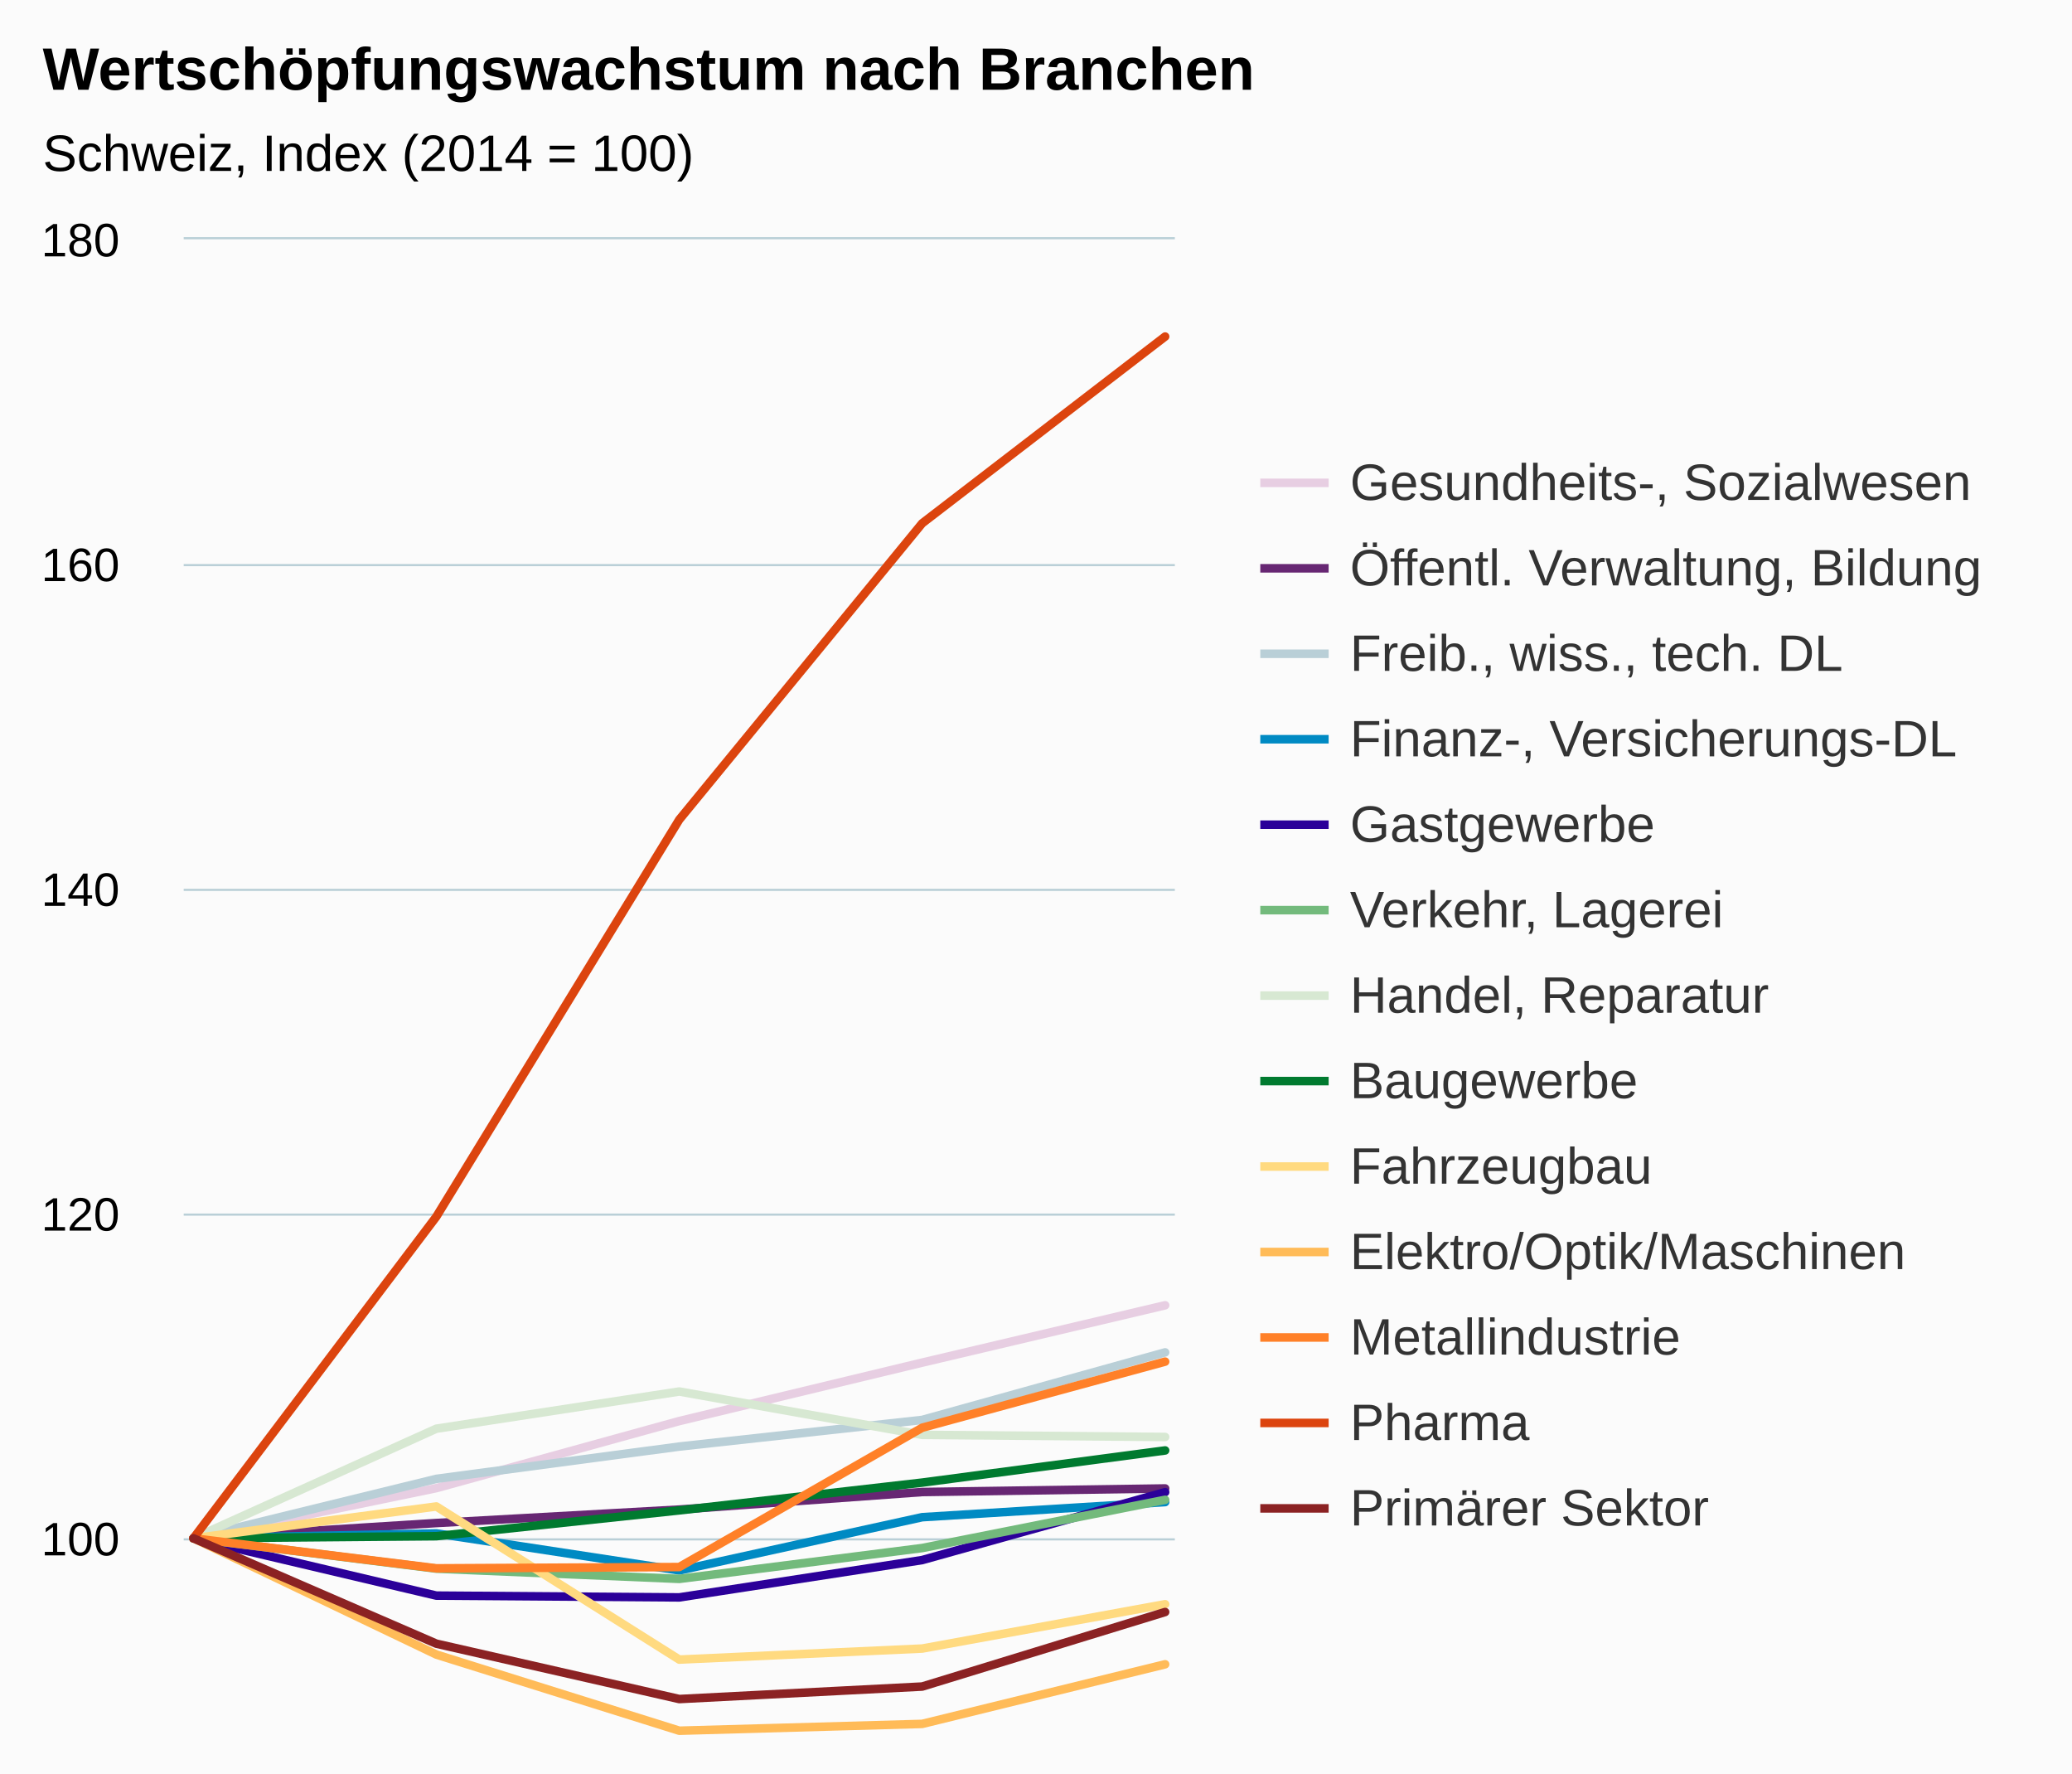
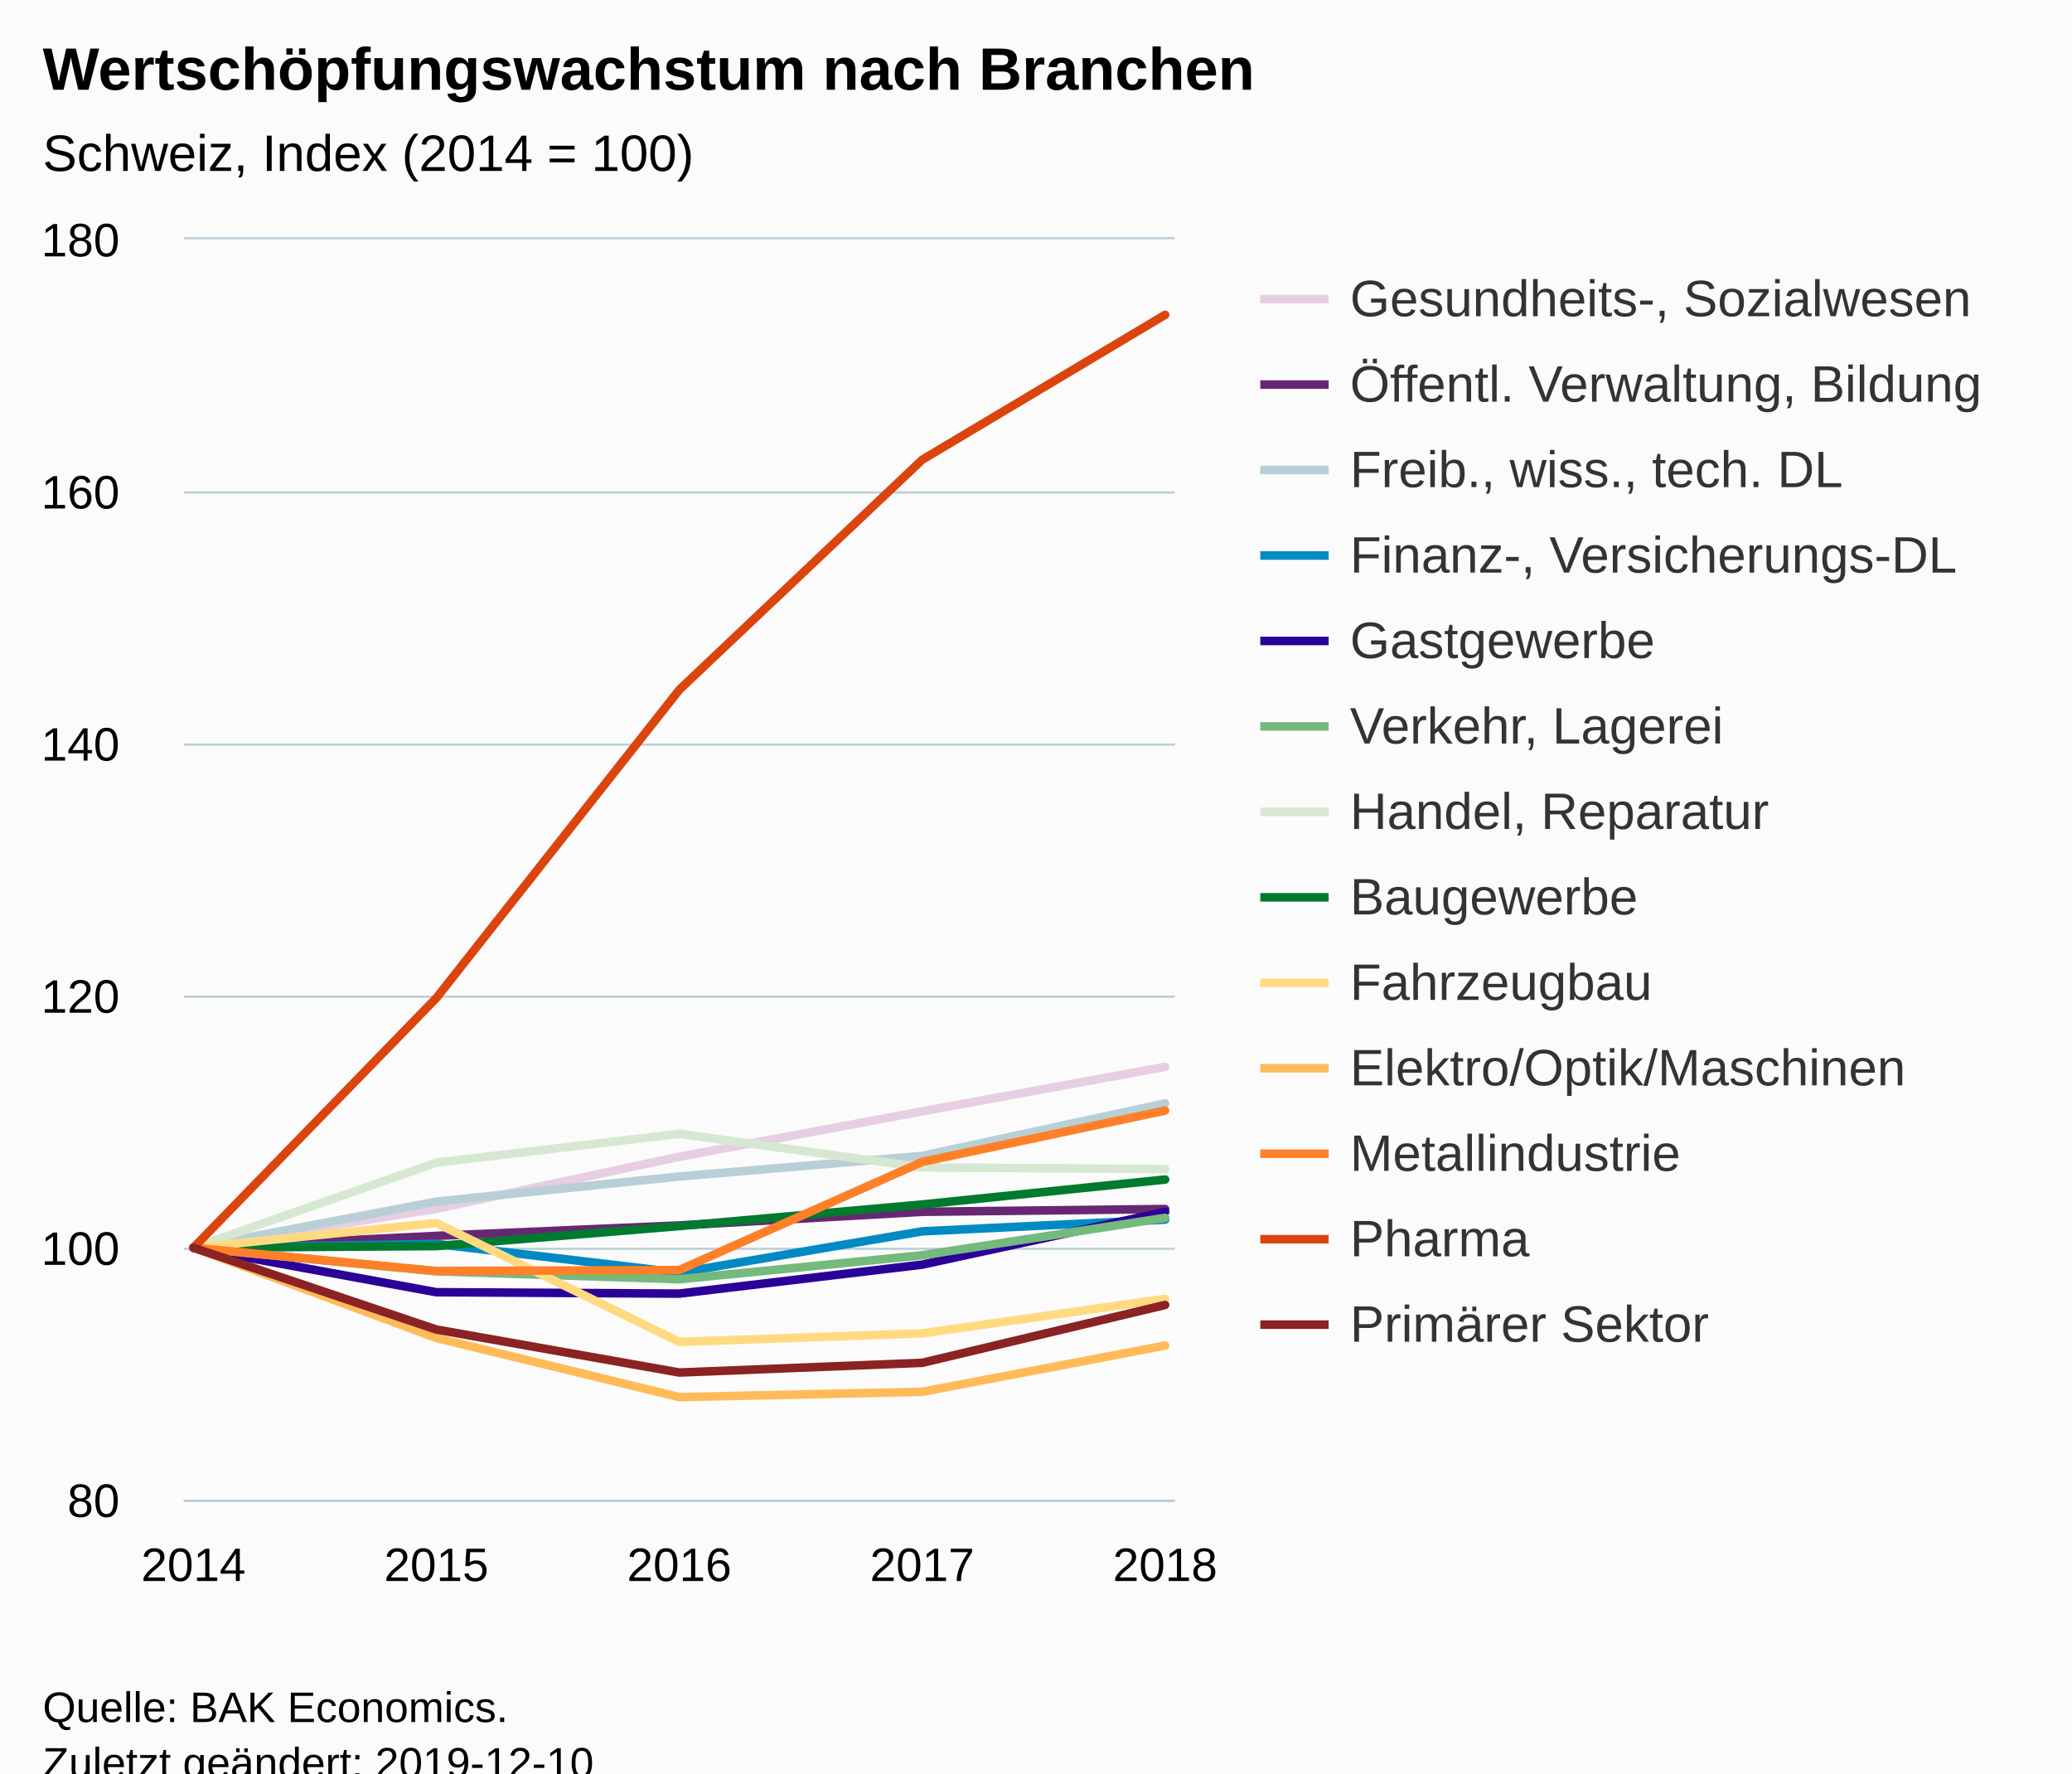
<svg xmlns="http://www.w3.org/2000/svg" version="1.1" class="highcharts-root" style="font-family:Arial;font-size:12px;" viewBox="0 0 485 415">
  <defs>
-     <clipPath id="highcharts-jdbu7sd-6">
-       <rect x="0" y="0" width="232" height="380" fill="none" />
+     <clipPath id="highcharts-6ewpqxl-6">
+       <rect x="0" y="0" width="232" height="295" fill="none" />
    </clipPath>
-     <clipPath id="highcharts-jdbu7sd-7">
-       <rect x="0" y="0" width="232" height="380" fill="none" />
+     <clipPath id="highcharts-6ewpqxl-7">
+       <rect x="0" y="0" width="232" height="295" fill="none" />
    </clipPath>
  </defs>
-   <rect fill="#fbfbfb" class="highcharts-background" x="0" y="0" width="485" height="513" rx="0" ry="0" />
-   <rect fill="none" class="highcharts-plot-background" x="43" y="56" width="232" height="380" />
+   <rect fill="#fbfbfb" class="highcharts-background" x="0" y="0" width="485" height="428" rx="0" ry="0" />
+   <rect fill="none" class="highcharts-plot-background" x="43" y="56" width="232" height="295" />
  <g class="highcharts-pane-group" data-z-index="0" />
  <g class="highcharts-grid highcharts-xaxis-grid " data-z-index="1">
-     <path fill="none" data-z-index="1" class="highcharts-grid-line" d="M 44.5 56 L 44.5 436" opacity="1" />
-     <path fill="none" data-z-index="1" class="highcharts-grid-line" d="M 101.5 56 L 101.5 436" opacity="1" />
-     <path fill="none" data-z-index="1" class="highcharts-grid-line" d="M 158.5 56 L 158.5 436" opacity="1" />
-     <path fill="none" data-z-index="1" class="highcharts-grid-line" d="M 215.5 56 L 215.5 436" opacity="1" />
-     <path fill="none" data-z-index="1" class="highcharts-grid-line" d="M 272.5 56 L 272.5 436" opacity="1" />
+     <path fill="none" data-z-index="1" class="highcharts-grid-line" d="M 44.5 56 L 44.5 351" opacity="1" />
+     <path fill="none" data-z-index="1" class="highcharts-grid-line" d="M 101.5 56 L 101.5 351" opacity="1" />
+     <path fill="none" data-z-index="1" class="highcharts-grid-line" d="M 158.5 56 L 158.5 351" opacity="1" />
+     <path fill="none" data-z-index="1" class="highcharts-grid-line" d="M 215.5 56 L 215.5 351" opacity="1" />
+     <path fill="none" data-z-index="1" class="highcharts-grid-line" d="M 272.5 56 L 272.5 351" opacity="1" />
  </g>
  <g class="highcharts-grid highcharts-yaxis-grid " data-z-index="1">
-     <path fill="none" stroke="#B9CFD7" stroke-width="0.5" data-z-index="1" class="highcharts-grid-line" d="M 43 436.25 L 275 436.25" opacity="1" />
-     <path fill="none" stroke="#B9CFD7" stroke-width="0.5" data-z-index="1" class="highcharts-grid-line" d="M 43 360.25 L 275 360.25" opacity="1" />
-     <path fill="none" stroke="#B9CFD7" stroke-width="0.5" data-z-index="1" class="highcharts-grid-line" d="M 43 284.25 L 275 284.25" opacity="1" />
-     <path fill="none" stroke="#B9CFD7" stroke-width="0.5" data-z-index="1" class="highcharts-grid-line" d="M 43 208.25 L 275 208.25" opacity="1" />
-     <path fill="none" stroke="#B9CFD7" stroke-width="0.5" data-z-index="1" class="highcharts-grid-line" d="M 43 132.25 L 275 132.25" opacity="1" />
+     <path fill="none" stroke="#B9CFD7" stroke-width="0.5" data-z-index="1" class="highcharts-grid-line" d="M 43 351.25 L 275 351.25" opacity="1" />
+     <path fill="none" stroke="#B9CFD7" stroke-width="0.5" data-z-index="1" class="highcharts-grid-line" d="M 43 292.25 L 275 292.25" opacity="1" />
+     <path fill="none" stroke="#B9CFD7" stroke-width="0.5" data-z-index="1" class="highcharts-grid-line" d="M 43 233.25 L 275 233.25" opacity="1" />
+     <path fill="none" stroke="#B9CFD7" stroke-width="0.5" data-z-index="1" class="highcharts-grid-line" d="M 43 174.25 L 275 174.25" opacity="1" />
+     <path fill="none" stroke="#B9CFD7" stroke-width="0.5" data-z-index="1" class="highcharts-grid-line" d="M 43 115.25 L 275 115.25" opacity="1" />
    <path fill="none" stroke="#B9CFD7" stroke-width="0.5" data-z-index="1" class="highcharts-grid-line" d="M 43 55.75 L 275 55.75" opacity="1" />
  </g>
-   <rect fill="none" class="highcharts-plot-border" data-z-index="1" x="43" y="56" width="232" height="380" />
+   <rect fill="none" class="highcharts-plot-border" data-z-index="1" x="43" y="56" width="232" height="295" />
  <g class="highcharts-axis highcharts-xaxis " data-z-index="2">
-     <path fill="none" class="highcharts-axis-line" stroke="#B9CFD7" stroke-width="0.5" data-z-index="7" d="M 43 436.25 L 275 436.25" />
+     <path fill="none" class="highcharts-axis-line" stroke="#B9CFD7" stroke-width="0.5" data-z-index="7" d="M 43 351.25 L 275 351.25" />
  </g>
  <g class="highcharts-axis highcharts-yaxis " data-z-index="2">
-     <path fill="none" class="highcharts-axis-line" data-z-index="7" d="M 43 56 L 43 436" />
+     <path fill="none" class="highcharts-axis-line" data-z-index="7" d="M 43 56 L 43 351" />
  </g>
  <g class="highcharts-series-group" data-z-index="3">
-     <g data-z-index="0.1" class="highcharts-series highcharts-series-0 highcharts-line-series " transform="translate(43,56) scale(1 1)" clip-path="url(#highcharts-jdbu7sd-7)">
-       <path fill="none" d="M 2.275 304 L 59.137 292.258 L 116 276.564 L 172.863 262.884 L 229.725 249.47" class="highcharts-graph" data-z-index="1" stroke="#E7CEE2" stroke-width="2" stroke-linejoin="round" stroke-linecap="round" />
+     <g data-z-index="0.1" class="highcharts-series highcharts-series-0 highcharts-line-series " transform="translate(43,56) scale(1 1)" clip-path="url(#highcharts-6ewpqxl-7)">
+       <path fill="none" d="M 2.275 236 L 59.137 226.885 L 116 214.701 L 172.863 204.081 L 229.725 193.668" class="highcharts-graph" data-z-index="1" stroke="#E7CEE2" stroke-width="2" stroke-linejoin="round" stroke-linecap="round" />
    </g>
    <g data-z-index="0.1" class="highcharts-markers highcharts-series-0 highcharts-line-series " transform="translate(43,56) scale(1 1)" clip-path="none" />
-     <g data-z-index="0.1" class="highcharts-series highcharts-series-1 highcharts-line-series " transform="translate(43,56) scale(1 1)" clip-path="url(#highcharts-jdbu7sd-7)">
-       <path fill="none" d="M 2.275 304 L 59.137 300.428 L 116 297.274 L 172.863 293.17 L 229.725 292.334" class="highcharts-graph" data-z-index="1" stroke="#672773" stroke-width="2" stroke-linejoin="round" stroke-linecap="round" />
+     <g data-z-index="0.1" class="highcharts-series highcharts-series-1 highcharts-line-series " transform="translate(43,56) scale(1 1)" clip-path="url(#highcharts-6ewpqxl-7)">
+       <path fill="none" d="M 2.275 236 L 59.137 233.227 L 116 230.779 L 172.863 227.593 L 229.725 226.944" class="highcharts-graph" data-z-index="1" stroke="#672773" stroke-width="2" stroke-linejoin="round" stroke-linecap="round" />
    </g>
    <g data-z-index="0.1" class="highcharts-markers highcharts-series-1 highcharts-line-series " transform="translate(43,56) scale(1 1)" clip-path="none" />
-     <g data-z-index="0.1" class="highcharts-series highcharts-series-2 highcharts-line-series " transform="translate(43,56) scale(1 1)" clip-path="url(#highcharts-jdbu7sd-7)">
-       <path fill="none" d="M 2.275 304 L 59.137 290.092 L 116 282.53 L 172.863 276.298 L 229.725 260.49" class="highcharts-graph" data-z-index="1" stroke="#B9CFD7" stroke-width="2" stroke-linejoin="round" stroke-linecap="round" />
+     <g data-z-index="0.1" class="highcharts-series highcharts-series-2 highcharts-line-series " transform="translate(43,56) scale(1 1)" clip-path="url(#highcharts-6ewpqxl-7)">
+       <path fill="none" d="M 2.275 236 L 59.137 225.203 L 116 219.332 L 172.863 214.494 L 229.725 202.222" class="highcharts-graph" data-z-index="1" stroke="#B9CFD7" stroke-width="2" stroke-linejoin="round" stroke-linecap="round" />
    </g>
    <g data-z-index="0.1" class="highcharts-markers highcharts-series-2 highcharts-line-series " transform="translate(43,56) scale(1 1)" clip-path="none" />
-     <g data-z-index="0.1" class="highcharts-series highcharts-series-3 highcharts-line-series " transform="translate(43,56) scale(1 1)" clip-path="url(#highcharts-jdbu7sd-7)">
-       <path fill="none" d="M 2.275 304 L 59.137 302.86 L 116 311.524 L 172.863 299.06 L 229.725 295.526" class="highcharts-graph" data-z-index="1" stroke="#008AC3" stroke-width="2" stroke-linejoin="round" stroke-linecap="round" />
+     <g data-z-index="0.1" class="highcharts-series highcharts-series-3 highcharts-line-series " transform="translate(43,56) scale(1 1)" clip-path="url(#highcharts-6ewpqxl-7)">
+       <path fill="none" d="M 2.275 236 L 59.137 235.115 L 116 241.841 L 172.863 232.165 L 229.725 229.421" class="highcharts-graph" data-z-index="1" stroke="#008AC3" stroke-width="2" stroke-linejoin="round" stroke-linecap="round" />
    </g>
    <g data-z-index="0.1" class="highcharts-markers highcharts-series-3 highcharts-line-series " transform="translate(43,56) scale(1 1)" clip-path="none" />
-     <g data-z-index="0.1" class="highcharts-series highcharts-series-4 highcharts-line-series " transform="translate(43,56) scale(1 1)" clip-path="url(#highcharts-jdbu7sd-7)">
-       <path fill="none" d="M 2.275 304 L 59.137 317.414 L 116 317.832 L 172.863 309.092 L 229.725 293.208" class="highcharts-graph" data-z-index="1" stroke="#2B0099" stroke-width="2" stroke-linejoin="round" stroke-linecap="round" />
+     <g data-z-index="0.1" class="highcharts-series highcharts-series-4 highcharts-line-series " transform="translate(43,56) scale(1 1)" clip-path="url(#highcharts-6ewpqxl-7)">
+       <path fill="none" d="M 2.275 236 L 59.137 246.413 L 116 246.738 L 172.863 239.953 L 229.725 227.622" class="highcharts-graph" data-z-index="1" stroke="#2B0099" stroke-width="2" stroke-linejoin="round" stroke-linecap="round" />
    </g>
    <g data-z-index="0.1" class="highcharts-markers highcharts-series-4 highcharts-line-series " transform="translate(43,56) scale(1 1)" clip-path="none" />
-     <g data-z-index="0.1" class="highcharts-series highcharts-series-5 highcharts-line-series " transform="translate(43,56) scale(1 1)" clip-path="url(#highcharts-jdbu7sd-7)">
-       <path fill="none" d="M 2.275 304 L 59.137 311.106 L 116 313.5 L 172.863 306.28 L 229.725 294.994" class="highcharts-graph" data-z-index="1" stroke="#73BA7C" stroke-width="2" stroke-linejoin="round" stroke-linecap="round" />
+     <g data-z-index="0.1" class="highcharts-series highcharts-series-5 highcharts-line-series " transform="translate(43,56) scale(1 1)" clip-path="url(#highcharts-6ewpqxl-7)">
+       <path fill="none" d="M 2.275 236 L 59.137 241.517 L 116 243.375 L 172.863 237.77 L 229.725 229.008" class="highcharts-graph" data-z-index="1" stroke="#73BA7C" stroke-width="2" stroke-linejoin="round" stroke-linecap="round" />
    </g>
    <g data-z-index="0.1" class="highcharts-markers highcharts-series-5 highcharts-line-series " transform="translate(43,56) scale(1 1)" clip-path="none" />
-     <g data-z-index="0.1" class="highcharts-series highcharts-series-6 highcharts-line-series " transform="translate(43,56) scale(1 1)" clip-path="url(#highcharts-jdbu7sd-7)">
-       <path fill="none" d="M 2.275 304 L 59.137 278.35 L 116 269.648 L 172.863 279.794 L 229.725 280.288" class="highcharts-graph" data-z-index="1" stroke="#D7E8D2" stroke-width="2" stroke-linejoin="round" stroke-linecap="round" />
+     <g data-z-index="0.1" class="highcharts-series highcharts-series-6 highcharts-line-series " transform="translate(43,56) scale(1 1)" clip-path="url(#highcharts-6ewpqxl-7)">
+       <path fill="none" d="M 2.275 236 L 59.137 216.087 L 116 209.332 L 172.863 217.208 L 229.725 217.592" class="highcharts-graph" data-z-index="1" stroke="#D7E8D2" stroke-width="2" stroke-linejoin="round" stroke-linecap="round" />
    </g>
    <g data-z-index="0.1" class="highcharts-markers highcharts-series-6 highcharts-line-series " transform="translate(43,56) scale(1 1)" clip-path="none" />
-     <g data-z-index="0.1" class="highcharts-series highcharts-series-7 highcharts-line-series " transform="translate(43,56) scale(1 1)" clip-path="url(#highcharts-jdbu7sd-7)">
-       <path fill="none" d="M 2.275 304 L 59.137 303.506 L 116 297.464 L 172.863 290.966 L 229.725 283.442" class="highcharts-graph" data-z-index="1" stroke="#007A2F" stroke-width="2" stroke-linejoin="round" stroke-linecap="round" />
+     <g data-z-index="0.1" class="highcharts-series highcharts-series-7 highcharts-line-series " transform="translate(43,56) scale(1 1)" clip-path="url(#highcharts-6ewpqxl-7)">
+       <path fill="none" d="M 2.275 236 L 59.137 235.617 L 116 230.926 L 172.863 225.881 L 229.725 220.041" class="highcharts-graph" data-z-index="1" stroke="#007A2F" stroke-width="2" stroke-linejoin="round" stroke-linecap="round" />
    </g>
    <g data-z-index="0.1" class="highcharts-markers highcharts-series-7 highcharts-line-series " transform="translate(43,56) scale(1 1)" clip-path="none" />
-     <g data-z-index="0.1" class="highcharts-series highcharts-series-8 highcharts-line-series " transform="translate(43,56) scale(1 1)" clip-path="url(#highcharts-jdbu7sd-7)">
-       <path fill="none" d="M 2.275 304 L 59.137 296.552 L 116 332.386 L 172.863 329.802 L 229.725 319.428" class="highcharts-graph" data-z-index="1" stroke="#FFDA80" stroke-width="2" stroke-linejoin="round" stroke-linecap="round" />
+     <g data-z-index="0.1" class="highcharts-series highcharts-series-8 highcharts-line-series " transform="translate(43,56) scale(1 1)" clip-path="url(#highcharts-6ewpqxl-7)">
+       <path fill="none" d="M 2.275 236 L 59.137 230.218 L 116 258.036 L 172.863 256.031 L 229.725 247.977" class="highcharts-graph" data-z-index="1" stroke="#FFDA80" stroke-width="2" stroke-linejoin="round" stroke-linecap="round" />
    </g>
    <g data-z-index="0.1" class="highcharts-markers highcharts-series-8 highcharts-line-series " transform="translate(43,56) scale(1 1)" clip-path="none" />
-     <g data-z-index="0.1" class="highcharts-series highcharts-series-9 highcharts-line-series " transform="translate(43,56) scale(1 1)" clip-path="url(#highcharts-jdbu7sd-7)">
-       <path fill="none" d="M 2.275 304 L 59.137 331.208 L 116 349.03 L 172.863 347.434 L 229.725 333.488" class="highcharts-graph" data-z-index="1" stroke="#FFBB58" stroke-width="2" stroke-linejoin="round" stroke-linecap="round" />
+     <g data-z-index="0.1" class="highcharts-series highcharts-series-9 highcharts-line-series " transform="translate(43,56) scale(1 1)" clip-path="url(#highcharts-6ewpqxl-7)">
+       <path fill="none" d="M 2.275 236 L 59.137 257.122 L 116 270.957 L 172.863 269.719 L 229.725 258.892" class="highcharts-graph" data-z-index="1" stroke="#FFBB58" stroke-width="2" stroke-linejoin="round" stroke-linecap="round" />
    </g>
    <g data-z-index="0.1" class="highcharts-markers highcharts-series-9 highcharts-line-series " transform="translate(43,56) scale(1 1)" clip-path="none" />
-     <g data-z-index="0.1" class="highcharts-series highcharts-series-10 highcharts-line-series " transform="translate(43,56) scale(1 1)" clip-path="url(#highcharts-jdbu7sd-7)">
-       <path fill="none" d="M 2.275 304 L 59.137 311.03 L 116 310.726 L 172.863 278.122 L 229.725 262.656" class="highcharts-graph" data-z-index="1" stroke="#FF8028" stroke-width="2" stroke-linejoin="round" stroke-linecap="round" />
+     <g data-z-index="0.1" class="highcharts-series highcharts-series-10 highcharts-line-series " transform="translate(43,56) scale(1 1)" clip-path="url(#highcharts-6ewpqxl-7)">
+       <path fill="none" d="M 2.275 236 L 59.137 241.457 L 116 241.221 L 172.863 215.91 L 229.725 203.904" class="highcharts-graph" data-z-index="1" stroke="#FF8028" stroke-width="2" stroke-linejoin="round" stroke-linecap="round" />
    </g>
    <g data-z-index="0.1" class="highcharts-markers highcharts-series-10 highcharts-line-series " transform="translate(43,56) scale(1 1)" clip-path="none" />
-     <g data-z-index="0.1" class="highcharts-series highcharts-series-11 highcharts-line-series " transform="translate(43,56) scale(1 1)" clip-path="url(#highcharts-jdbu7sd-7)">
-       <path fill="none" d="M 2.275 304 L 59.137 228.722 L 116 135.812 L 172.863 66.462 L 229.725 22.762" class="highcharts-graph" data-z-index="1" stroke="#DC440E" stroke-width="2" stroke-linejoin="round" stroke-linecap="round" />
+     <g data-z-index="0.1" class="highcharts-series highcharts-series-11 highcharts-line-series " transform="translate(43,56) scale(1 1)" clip-path="url(#highcharts-6ewpqxl-7)">
+       <path fill="none" d="M 2.275 236 L 59.137 177.56 L 116 105.433 L 172.863 51.596 L 229.725 17.671" class="highcharts-graph" data-z-index="1" stroke="#DC440E" stroke-width="2" stroke-linejoin="round" stroke-linecap="round" />
    </g>
    <g data-z-index="0.1" class="highcharts-markers highcharts-series-11 highcharts-line-series " transform="translate(43,56) scale(1 1)" clip-path="none" />
-     <g data-z-index="0.1" class="highcharts-series highcharts-series-12 highcharts-line-series " transform="translate(43,56) scale(1 1)" clip-path="url(#highcharts-jdbu7sd-7)">
-       <path fill="none" d="M 2.275 304 L 59.137 328.662 L 116 341.62 L 172.863 338.694 L 229.725 321.252" class="highcharts-graph" data-z-index="1" stroke="#8B2223" stroke-width="2" stroke-linejoin="round" stroke-linecap="round" />
+     <g data-z-index="0.1" class="highcharts-series highcharts-series-12 highcharts-line-series " transform="translate(43,56) scale(1 1)" clip-path="url(#highcharts-6ewpqxl-7)">
+       <path fill="none" d="M 2.275 236 L 59.137 255.145 L 116 265.205 L 172.863 262.933 L 229.725 249.393" class="highcharts-graph" data-z-index="1" stroke="#8B2223" stroke-width="2" stroke-linejoin="round" stroke-linecap="round" />
    </g>
    <g data-z-index="0.1" class="highcharts-markers highcharts-series-12 highcharts-line-series " transform="translate(43,56) scale(1 1)" clip-path="none" />
  </g>
  <text x="10" text-anchor="start" class="highcharts-title" data-z-index="4" style="color:#000000;font-size:14px;font-weight:bold;fill:#000000;" y="21">
    <tspan>Wertschöpfungswachstum nach Branchen</tspan>
  </text>
  <text x="10" text-anchor="start" class="highcharts-subtitle" data-z-index="4" style="color:#000000;font-size:12px;font-weight:normal;font-family:Arial;fill:#000000;" y="40">
    <tspan>Schweiz, Index (2014 = 100)</tspan>
  </text>
-   <g class="highcharts-legend" data-z-index="7" transform="translate(287,99)">
+   <g class="highcharts-legend" data-z-index="7" transform="translate(287,56)">
    <rect fill="none" class="highcharts-legend-box" rx="0" ry="0" x="0" y="0" width="188" height="271" visibility="visible" />
    <g data-z-index="1">
      <g>
        <g class="highcharts-legend-item highcharts-line-series highcharts-color-undefined highcharts-series-0" data-z-index="1" transform="translate(8,3)">
          <path fill="none" d="M 0 11 L 16 11" class="highcharts-graph" stroke="#E7CEE2" stroke-width="2" />
          <text x="21" style="color:#333333;font-size:12px;font-weight:normal;cursor:pointer;fill:#333333;" text-anchor="start" data-z-index="2" y="15">
            <tspan>Gesundheits-, Sozialwesen</tspan>
          </text>
        </g>
        <g class="highcharts-legend-item highcharts-line-series highcharts-color-undefined highcharts-series-1" data-z-index="1" transform="translate(8,23)">
          <path fill="none" d="M 0 11 L 16 11" class="highcharts-graph" stroke="#672773" stroke-width="2" />
          <text x="21" y="15" style="color:#333333;font-size:12px;font-weight:normal;cursor:pointer;fill:#333333;" text-anchor="start" data-z-index="2">
            <tspan>Öffentl. Verwaltung, Bildung</tspan>
          </text>
        </g>
        <g class="highcharts-legend-item highcharts-line-series highcharts-color-undefined highcharts-series-2" data-z-index="1" transform="translate(8,43)">
          <path fill="none" d="M 0 11 L 16 11" class="highcharts-graph" stroke="#B9CFD7" stroke-width="2" />
          <text x="21" y="15" style="color:#333333;font-size:12px;font-weight:normal;cursor:pointer;fill:#333333;" text-anchor="start" data-z-index="2">
            <tspan>Freib., wiss., tech. DL</tspan>
          </text>
        </g>
        <g class="highcharts-legend-item highcharts-line-series highcharts-color-undefined highcharts-series-3" data-z-index="1" transform="translate(8,63)">
          <path fill="none" d="M 0 11 L 16 11" class="highcharts-graph" stroke="#008AC3" stroke-width="2" />
          <text x="21" y="15" style="color:#333333;font-size:12px;font-weight:normal;cursor:pointer;fill:#333333;" text-anchor="start" data-z-index="2">
            <tspan>Finanz-, Versicherungs-DL</tspan>
          </text>
        </g>
        <g class="highcharts-legend-item highcharts-line-series highcharts-color-undefined highcharts-series-4" data-z-index="1" transform="translate(8,83)">
          <path fill="none" d="M 0 11 L 16 11" class="highcharts-graph" stroke="#2B0099" stroke-width="2" />
          <text x="21" y="15" style="color:#333333;font-size:12px;font-weight:normal;cursor:pointer;fill:#333333;" text-anchor="start" data-z-index="2">
            <tspan>Gastgewerbe</tspan>
          </text>
        </g>
        <g class="highcharts-legend-item highcharts-line-series highcharts-color-undefined highcharts-series-5" data-z-index="1" transform="translate(8,103)">
          <path fill="none" d="M 0 11 L 16 11" class="highcharts-graph" stroke="#73BA7C" stroke-width="2" />
          <text x="21" y="15" style="color:#333333;font-size:12px;font-weight:normal;cursor:pointer;fill:#333333;" text-anchor="start" data-z-index="2">
            <tspan>Verkehr, Lagerei</tspan>
          </text>
        </g>
        <g class="highcharts-legend-item highcharts-line-series highcharts-color-undefined highcharts-series-6" data-z-index="1" transform="translate(8,123)">
          <path fill="none" d="M 0 11 L 16 11" class="highcharts-graph" stroke="#D7E8D2" stroke-width="2" />
          <text x="21" y="15" style="color:#333333;font-size:12px;font-weight:normal;cursor:pointer;fill:#333333;" text-anchor="start" data-z-index="2">
            <tspan>Handel, Reparatur</tspan>
          </text>
        </g>
        <g class="highcharts-legend-item highcharts-line-series highcharts-color-undefined highcharts-series-7" data-z-index="1" transform="translate(8,143)">
          <path fill="none" d="M 0 11 L 16 11" class="highcharts-graph" stroke="#007A2F" stroke-width="2" />
          <text x="21" y="15" style="color:#333333;font-size:12px;font-weight:normal;cursor:pointer;fill:#333333;" text-anchor="start" data-z-index="2">
            <tspan>Baugewerbe</tspan>
          </text>
        </g>
        <g class="highcharts-legend-item highcharts-line-series highcharts-color-undefined highcharts-series-8" data-z-index="1" transform="translate(8,163)">
          <path fill="none" d="M 0 11 L 16 11" class="highcharts-graph" stroke="#FFDA80" stroke-width="2" />
          <text x="21" y="15" style="color:#333333;font-size:12px;font-weight:normal;cursor:pointer;fill:#333333;" text-anchor="start" data-z-index="2">
            <tspan>Fahrzeugbau</tspan>
          </text>
        </g>
        <g class="highcharts-legend-item highcharts-line-series highcharts-color-undefined highcharts-series-9" data-z-index="1" transform="translate(8,183)">
          <path fill="none" d="M 0 11 L 16 11" class="highcharts-graph" stroke="#FFBB58" stroke-width="2" />
          <text x="21" y="15" style="color:#333333;font-size:12px;font-weight:normal;cursor:pointer;fill:#333333;" text-anchor="start" data-z-index="2">
            <tspan>Elektro/Optik/Maschinen</tspan>
          </text>
        </g>
        <g class="highcharts-legend-item highcharts-line-series highcharts-color-undefined highcharts-series-10" data-z-index="1" transform="translate(8,203)">
          <path fill="none" d="M 0 11 L 16 11" class="highcharts-graph" stroke="#FF8028" stroke-width="2" />
          <text x="21" y="15" style="color:#333333;font-size:12px;font-weight:normal;cursor:pointer;fill:#333333;" text-anchor="start" data-z-index="2">
            <tspan>Metallindustrie</tspan>
          </text>
        </g>
        <g class="highcharts-legend-item highcharts-line-series highcharts-color-undefined highcharts-series-11" data-z-index="1" transform="translate(8,223)">
          <path fill="none" d="M 0 11 L 16 11" class="highcharts-graph" stroke="#DC440E" stroke-width="2" />
          <text x="21" y="15" style="color:#333333;font-size:12px;font-weight:normal;cursor:pointer;fill:#333333;" text-anchor="start" data-z-index="2">
            <tspan>Pharma</tspan>
          </text>
        </g>
        <g class="highcharts-legend-item highcharts-line-series highcharts-color-undefined highcharts-series-12" data-z-index="1" transform="translate(8,243)">
          <path fill="none" d="M 0 11 L 16 11" class="highcharts-graph" stroke="#8B2223" stroke-width="2" />
          <text x="21" y="15" style="color:#333333;font-size:12px;font-weight:normal;cursor:pointer;fill:#333333;" text-anchor="start" data-z-index="2">
            <tspan>Primärer Sektor</tspan>
          </text>
        </g>
      </g>
    </g>
  </g>
  <g class="highcharts-axis-labels highcharts-xaxis-labels " data-z-index="7">
-     <text x="45.275" style="color:#000000;cursor:default;font-size:11px;fill:#000000;" text-anchor="middle" transform="translate(0,0)" y="455" opacity="1">2014</text>
-     <text x="102.137" style="color:#000000;cursor:default;font-size:11px;fill:#000000;" text-anchor="middle" transform="translate(0,0)" y="455" opacity="1">2015</text>
-     <text x="159" style="color:#000000;cursor:default;font-size:11px;fill:#000000;" text-anchor="middle" transform="translate(0,0)" y="455" opacity="1">2016</text>
-     <text x="215.863" style="color:#000000;cursor:default;font-size:11px;fill:#000000;" text-anchor="middle" transform="translate(0,0)" y="455" opacity="1">2017</text>
-     <text x="272.725" style="color:#000000;cursor:default;font-size:11px;fill:#000000;" text-anchor="middle" transform="translate(0,0)" y="455" opacity="1">2018</text>
+     <text x="45.275" style="color:#000000;cursor:default;font-size:11px;fill:#000000;" text-anchor="middle" transform="translate(0,0)" y="370" opacity="1">2014</text>
+     <text x="102.137" style="color:#000000;cursor:default;font-size:11px;fill:#000000;" text-anchor="middle" transform="translate(0,0)" y="370" opacity="1">2015</text>
+     <text x="159" style="color:#000000;cursor:default;font-size:11px;fill:#000000;" text-anchor="middle" transform="translate(0,0)" y="370" opacity="1">2016</text>
+     <text x="215.863" style="color:#000000;cursor:default;font-size:11px;fill:#000000;" text-anchor="middle" transform="translate(0,0)" y="370" opacity="1">2017</text>
+     <text x="272.725" style="color:#000000;cursor:default;font-size:11px;fill:#000000;" text-anchor="middle" transform="translate(0,0)" y="370" opacity="1">2018</text>
  </g>
  <g class="highcharts-axis-labels highcharts-yaxis-labels " data-z-index="7">
-     <text x="28" style="color:#000000;cursor:default;font-size:11px;fill:#000000;" text-anchor="end" transform="translate(0,0)" y="440" opacity="1">80</text>
-     <text x="28" style="color:#000000;cursor:default;font-size:11px;fill:#000000;" text-anchor="end" transform="translate(0,0)" y="364" opacity="1">100</text>
-     <text x="28" style="color:#000000;cursor:default;font-size:11px;fill:#000000;" text-anchor="end" transform="translate(0,0)" y="288" opacity="1">120</text>
-     <text x="28" style="color:#000000;cursor:default;font-size:11px;fill:#000000;" text-anchor="end" transform="translate(0,0)" y="212" opacity="1">140</text>
-     <text x="28" style="color:#000000;cursor:default;font-size:11px;fill:#000000;" text-anchor="end" transform="translate(0,0)" y="136" opacity="1">160</text>
+     <text x="28" style="color:#000000;cursor:default;font-size:11px;fill:#000000;" text-anchor="end" transform="translate(0,0)" y="355" opacity="1">80</text>
+     <text x="28" style="color:#000000;cursor:default;font-size:11px;fill:#000000;" text-anchor="end" transform="translate(0,0)" y="296" opacity="1">100</text>
+     <text x="28" style="color:#000000;cursor:default;font-size:11px;fill:#000000;" text-anchor="end" transform="translate(0,0)" y="237" opacity="1">120</text>
+     <text x="28" style="color:#000000;cursor:default;font-size:11px;fill:#000000;" text-anchor="end" transform="translate(0,0)" y="178" opacity="1">140</text>
+     <text x="28" style="color:#000000;cursor:default;font-size:11px;fill:#000000;" text-anchor="end" transform="translate(0,0)" y="119" opacity="1">160</text>
    <text x="28" style="color:#000000;cursor:default;font-size:11px;fill:#000000;" text-anchor="end" transform="translate(0,0)" y="60" opacity="1">180</text>
  </g>
-   <text x="10" class="highcharts-credits" text-anchor="start" data-z-index="8" style="cursor:default;color:#000000;font-size:10px;fill:#000000;" y="488">
+   <text x="10" class="highcharts-credits" text-anchor="start" data-z-index="8" style="cursor:default;color:#000000;font-size:10px;fill:#000000;" y="403">
    <tspan>Quelle: BAK Economics.</tspan>
    <tspan x="10" dy="13">Zuletzt geändert: 2019-12-10</tspan>
  </text>
</svg>
